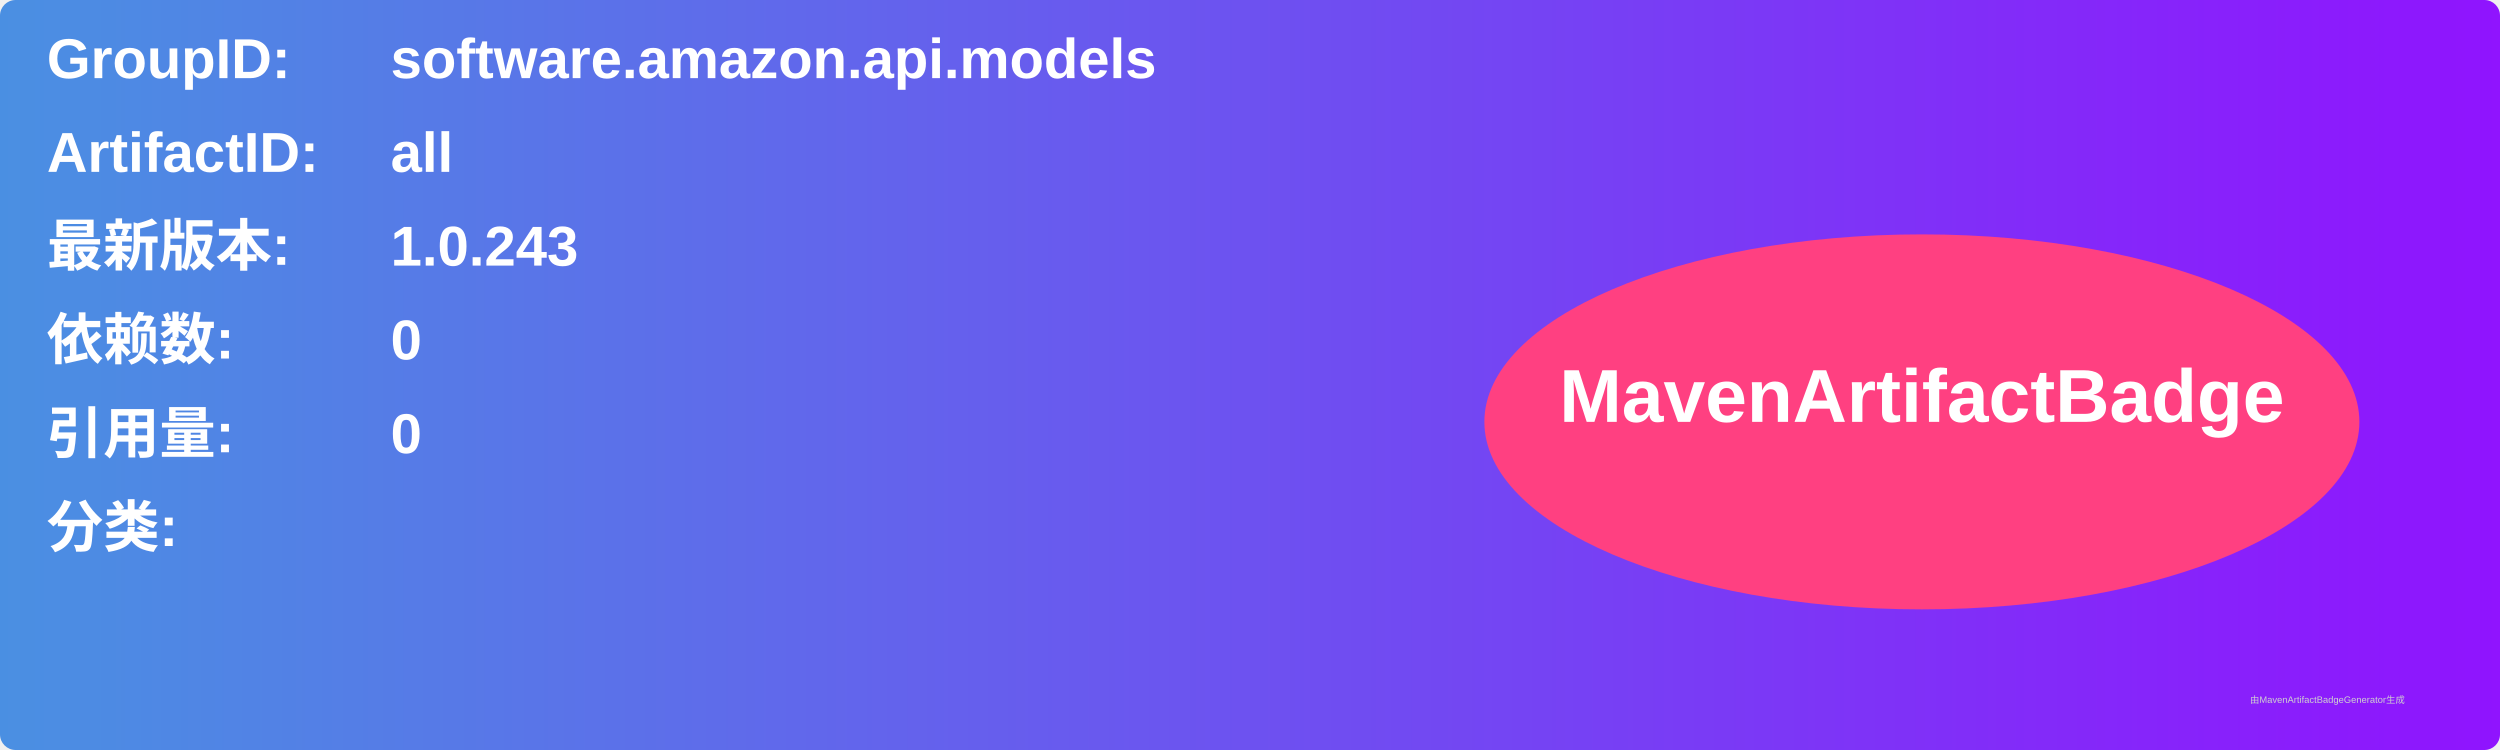
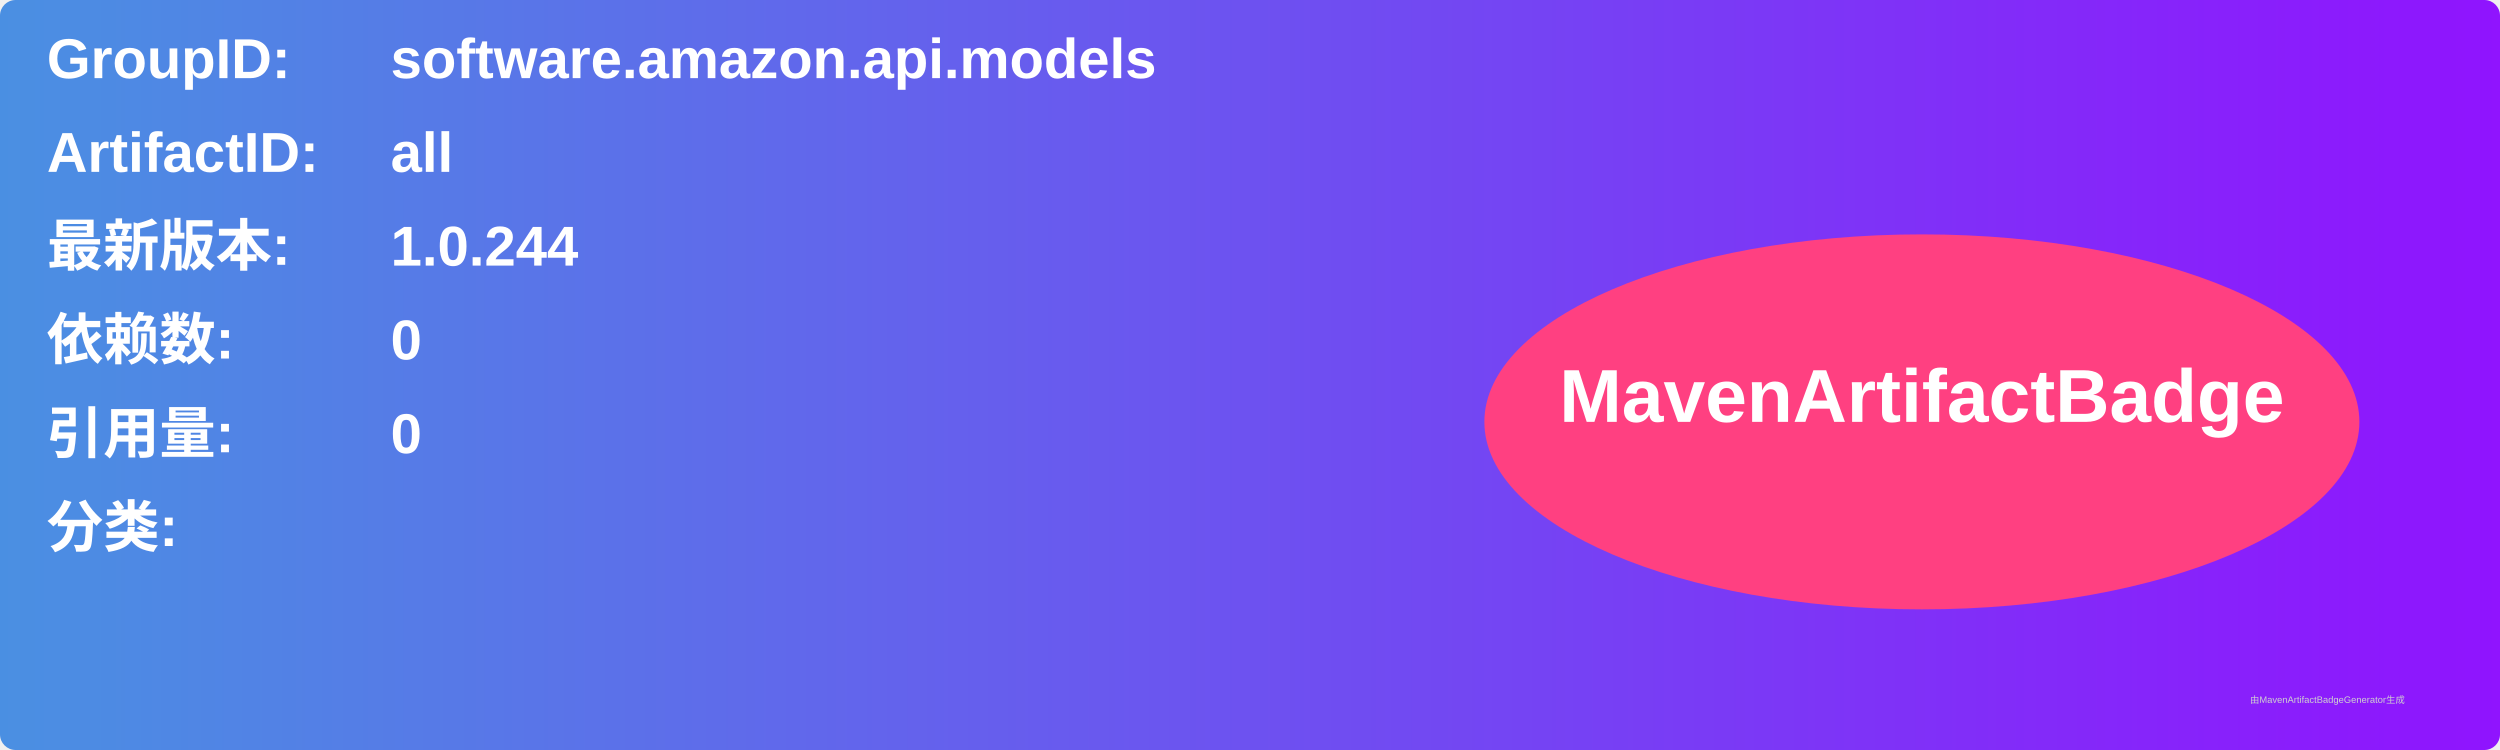
<svg xmlns="http://www.w3.org/2000/svg" width="800" height="240" viewBox="0 0 800 240">
  <linearGradient id="grad" x1="0%" y1="0%" x2="100%" y2="0%">
    <stop offset="0%" stop-color="#4a90e2" />
    <stop offset="100%" stop-color="#9013fe" />
  </linearGradient>
  <rect width="100%" height="100%" rx="5" ry="5" fill="url(#grad)" />
  <g transform="translate(15, 15)">
    <text x="0" y="10" font-family="Arial" font-size="18" fill="white" font-weight="bold" width="260">GroupID:</text>
    <text x="110" y="10" font-family="Arial" font-size="18" fill="white" font-weight="bold" width="460">software.amazon.api.models</text>
    <text x="0" y="40" font-family="Arial" font-size="18" fill="white" font-weight="bold" width="260">ArtifactID:</text>
    <text x="110" y="40" font-family="Arial" font-size="18" fill="white" font-weight="bold" width="460">all</text>
    <text x="0" y="70" font-family="Arial" font-size="18" fill="white" font-weight="bold">最新版本:</text>
    <text x="110" y="70" font-family="Arial" font-size="18" fill="white" font-weight="bold">
-       <tspan font-weight="bold">1.0.243</tspan>
+       <tspan font-weight="bold">1.0.244</tspan>
    </text>
    <text x="0" y="100" font-family="Arial" font-size="18" fill="white" font-weight="bold">依赖数: </text>
    <text x="110" y="100" font-family="Arial" font-size="18" fill="white">
      <tspan font-weight="bold">0</tspan>
    </text>
    <text x="0" y="130" font-family="Arial" font-size="18" fill="white" font-weight="bold">引用量: </text>
    <text x="110" y="130" font-family="Arial" font-size="18" fill="white">
      <tspan font-weight="bold">0</tspan>
    </text>
    <text x="0" y="160" font-family="Arial" font-size="18" fill="white" font-weight="bold">分类:</text>
    <text x="10" y="190" font-family="Arial" font-size="10" fill="white">
      <tspan font-weight="bold" />
    </text>
    <ellipse cx="600" cy="120" rx="140" ry="60" fill="#ff4081" />
    <text x="600" y="120" text-anchor="middle" font-family="Arial" font-size="24" fill="white" font-weight="bold">MavenArtifactBadge</text>
  </g>
  <text x="720" y="225" font-family="Arial" font-size="3" fill="#d0d0d0">由MavenArtifactBadgeGenerator生成</text>
</svg>
